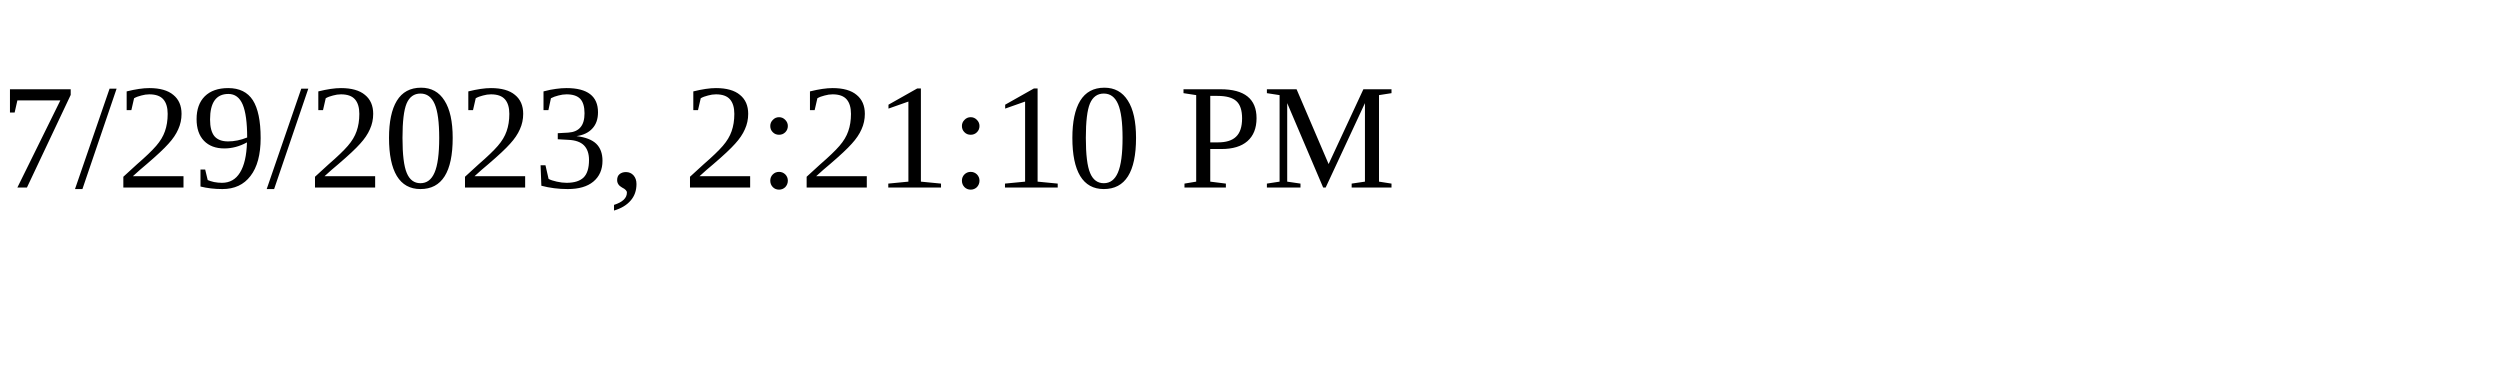
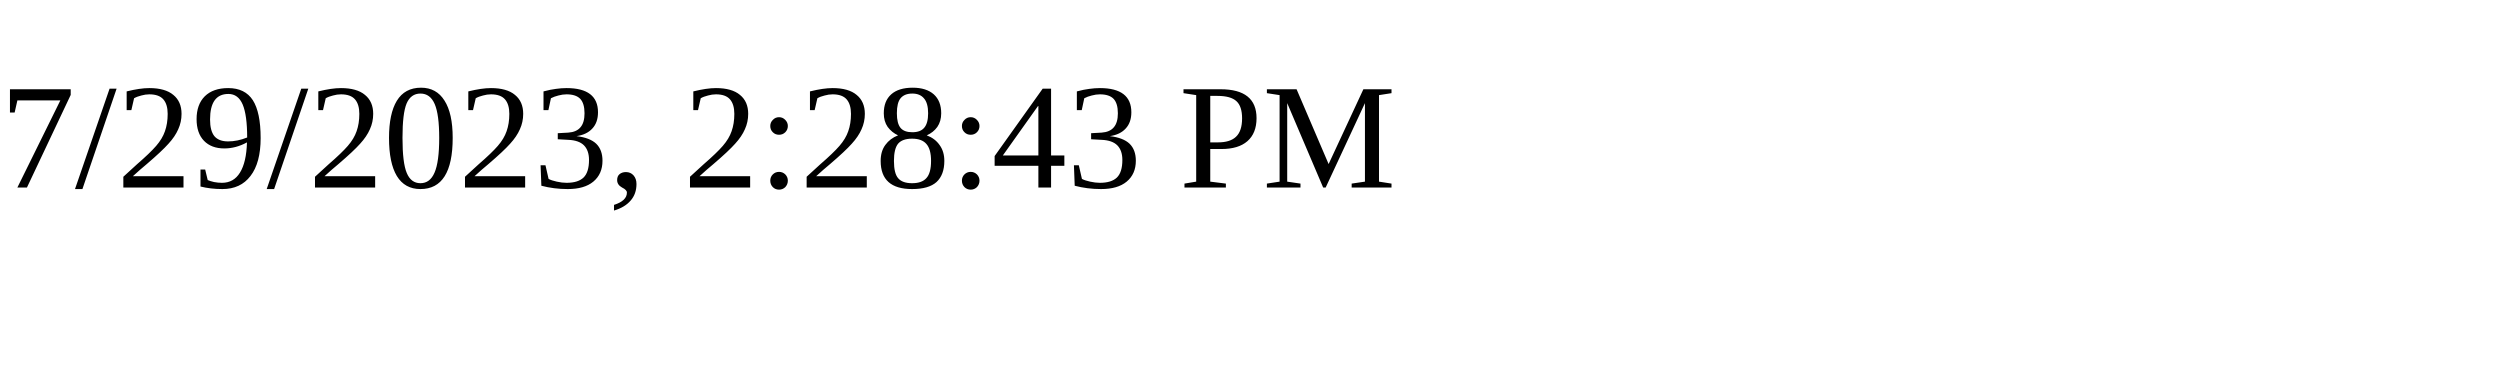
<svg xmlns="http://www.w3.org/2000/svg" height="30" width="200">
-   <text x="0" y="15">7/29/2023, 2:21:10 PM</text>
+   <text x="0" y="15">7/29/2023, 2:28:43 PM</text>
</svg>
